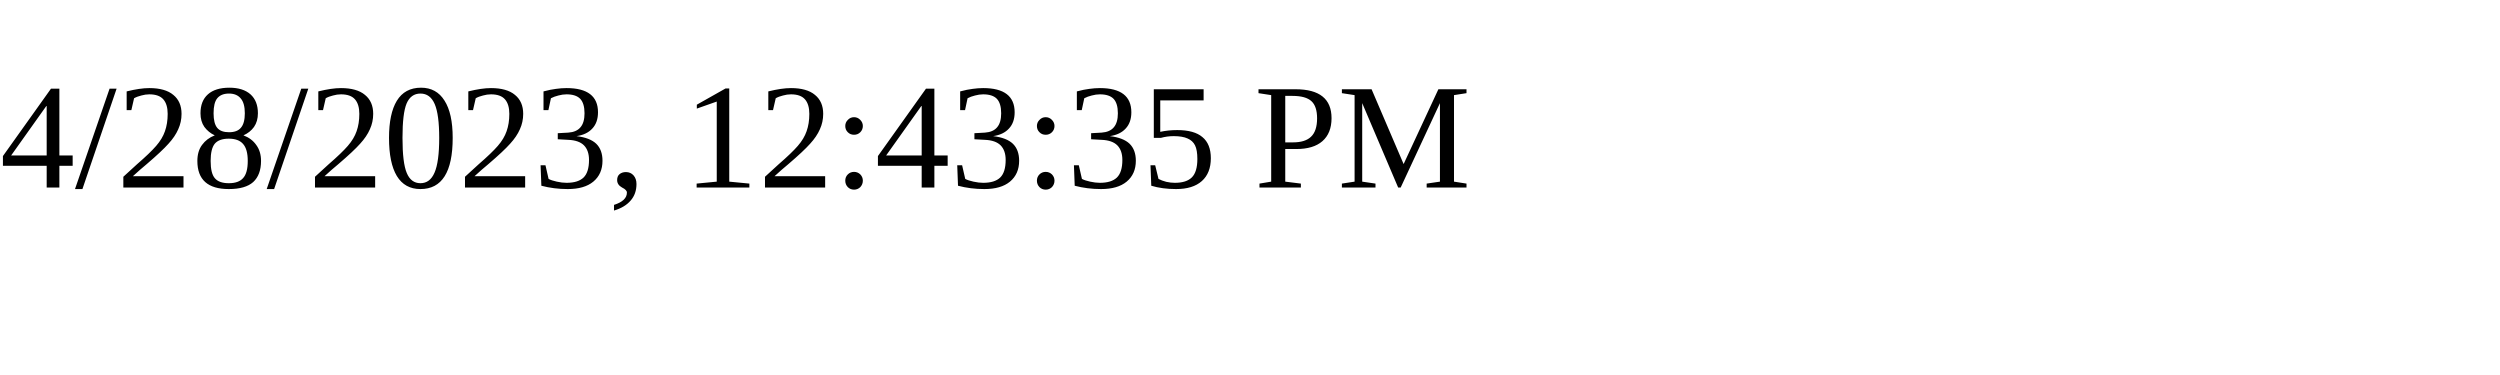
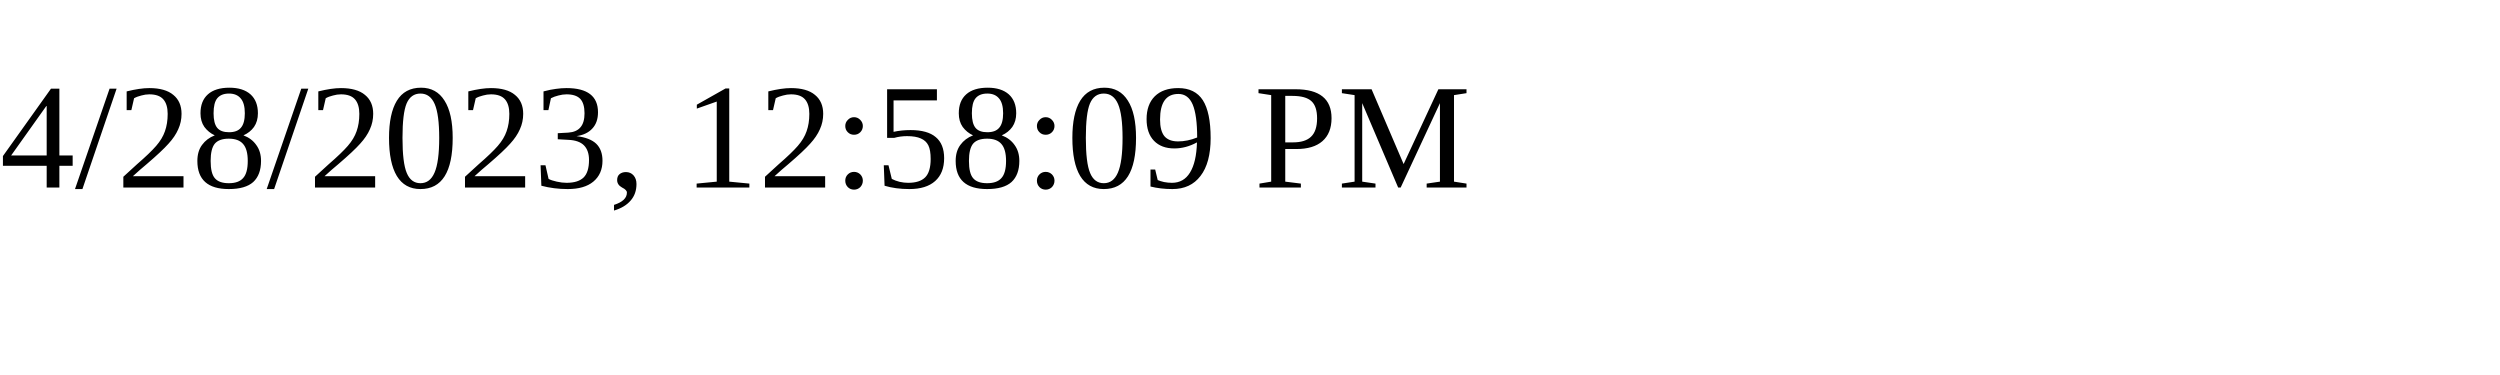
<svg xmlns="http://www.w3.org/2000/svg" height="30" width="200">
-   <text x="0" y="15">4/28/2023, 12:43:35 PM</text>
+   <text x="0" y="15">4/28/2023, 12:58:09 PM</text>
</svg>
